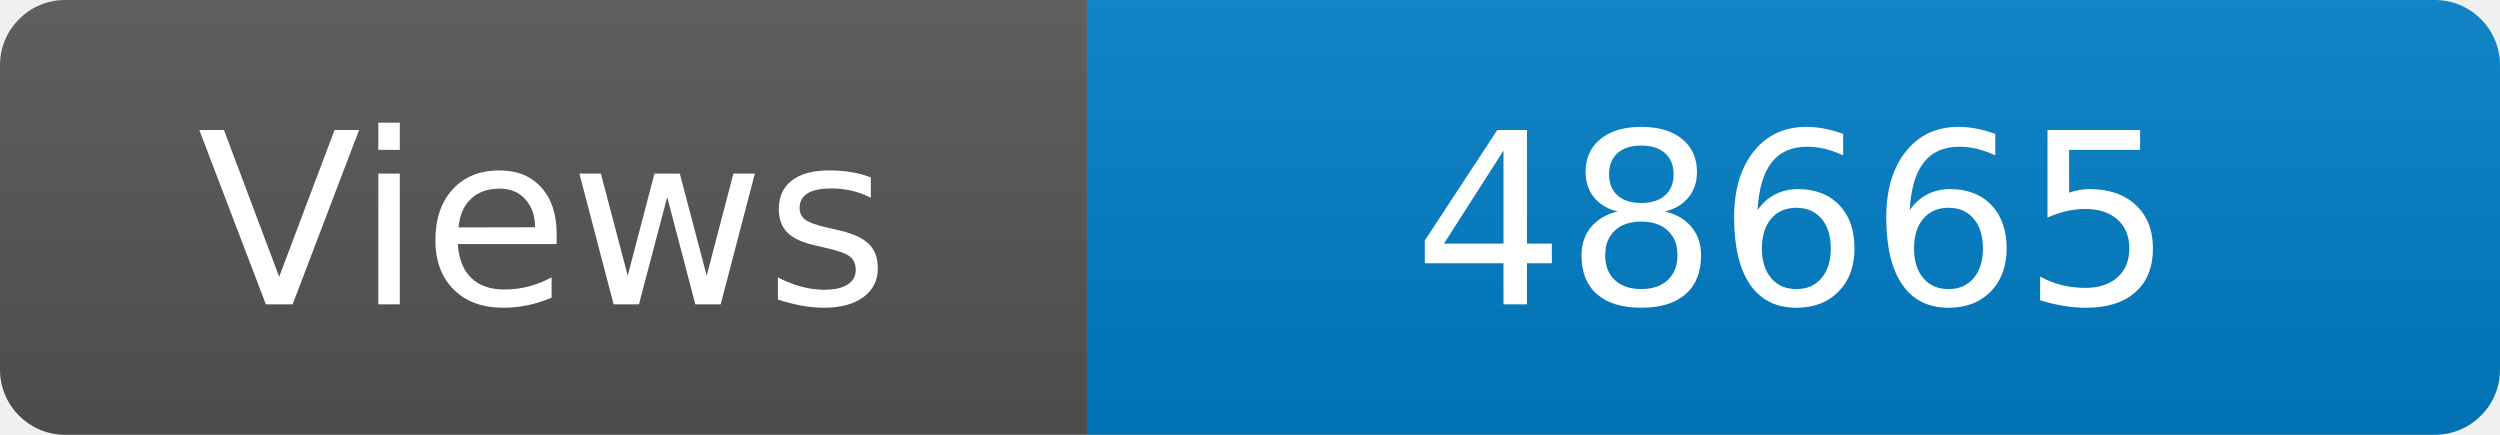
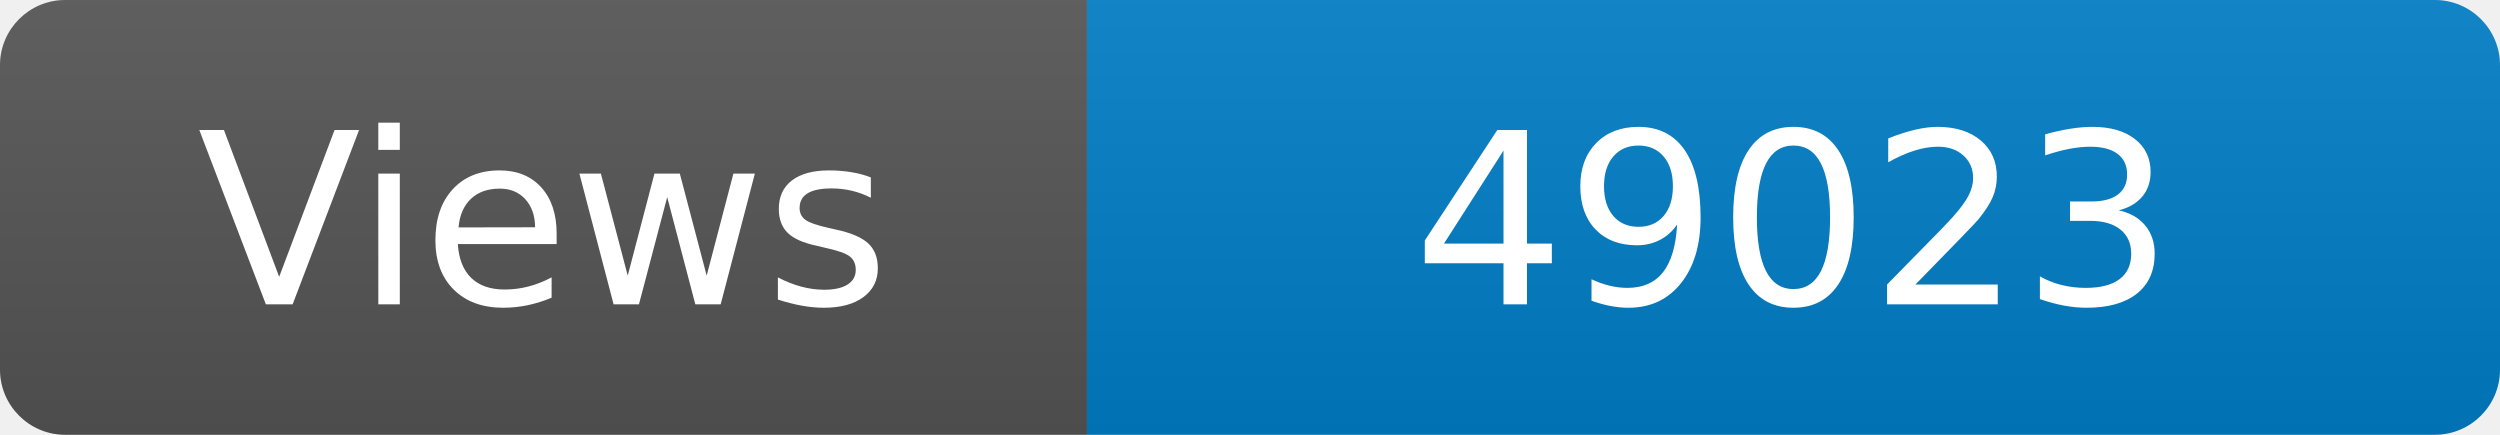
<svg xmlns="http://www.w3.org/2000/svg" width="115" height="20" role="img" aria-label="Maintained?: yes">
  <linearGradient id="s" x2="0" y2="100%">
    <stop offset="0" stop-color="#bbb" stop-opacity=".1" />
    <stop offset="1" stop-opacity=".1" />
  </linearGradient>
  <clipPath id="r">
    <rect width="115" height="20" rx="3" fill="#fff" />
  </clipPath>
  <g clip-path="url(#r)">
    <rect width="50" height="20" fill="#555" />
    <rect x="50" width="160" height="20" fill="#007ec6" />
    <rect width="115" height="20" fill="url(#s)" />
  </g>
  <g fill="#fff" text-anchor="middle" font-family="Verdana,Geneva,DejaVu Sans,sans-serif" font-size="110">
    <text x="250" y="140" transform="scale(.1)" fill="#fff">Views</text>
-     <text x="825" y="140" transform="scale(.1)" fill="#fff">48665</text>
+     <text x="825" y="140" transform="scale(.1)" fill="#fff">49023</text>
  </g>
</svg>
